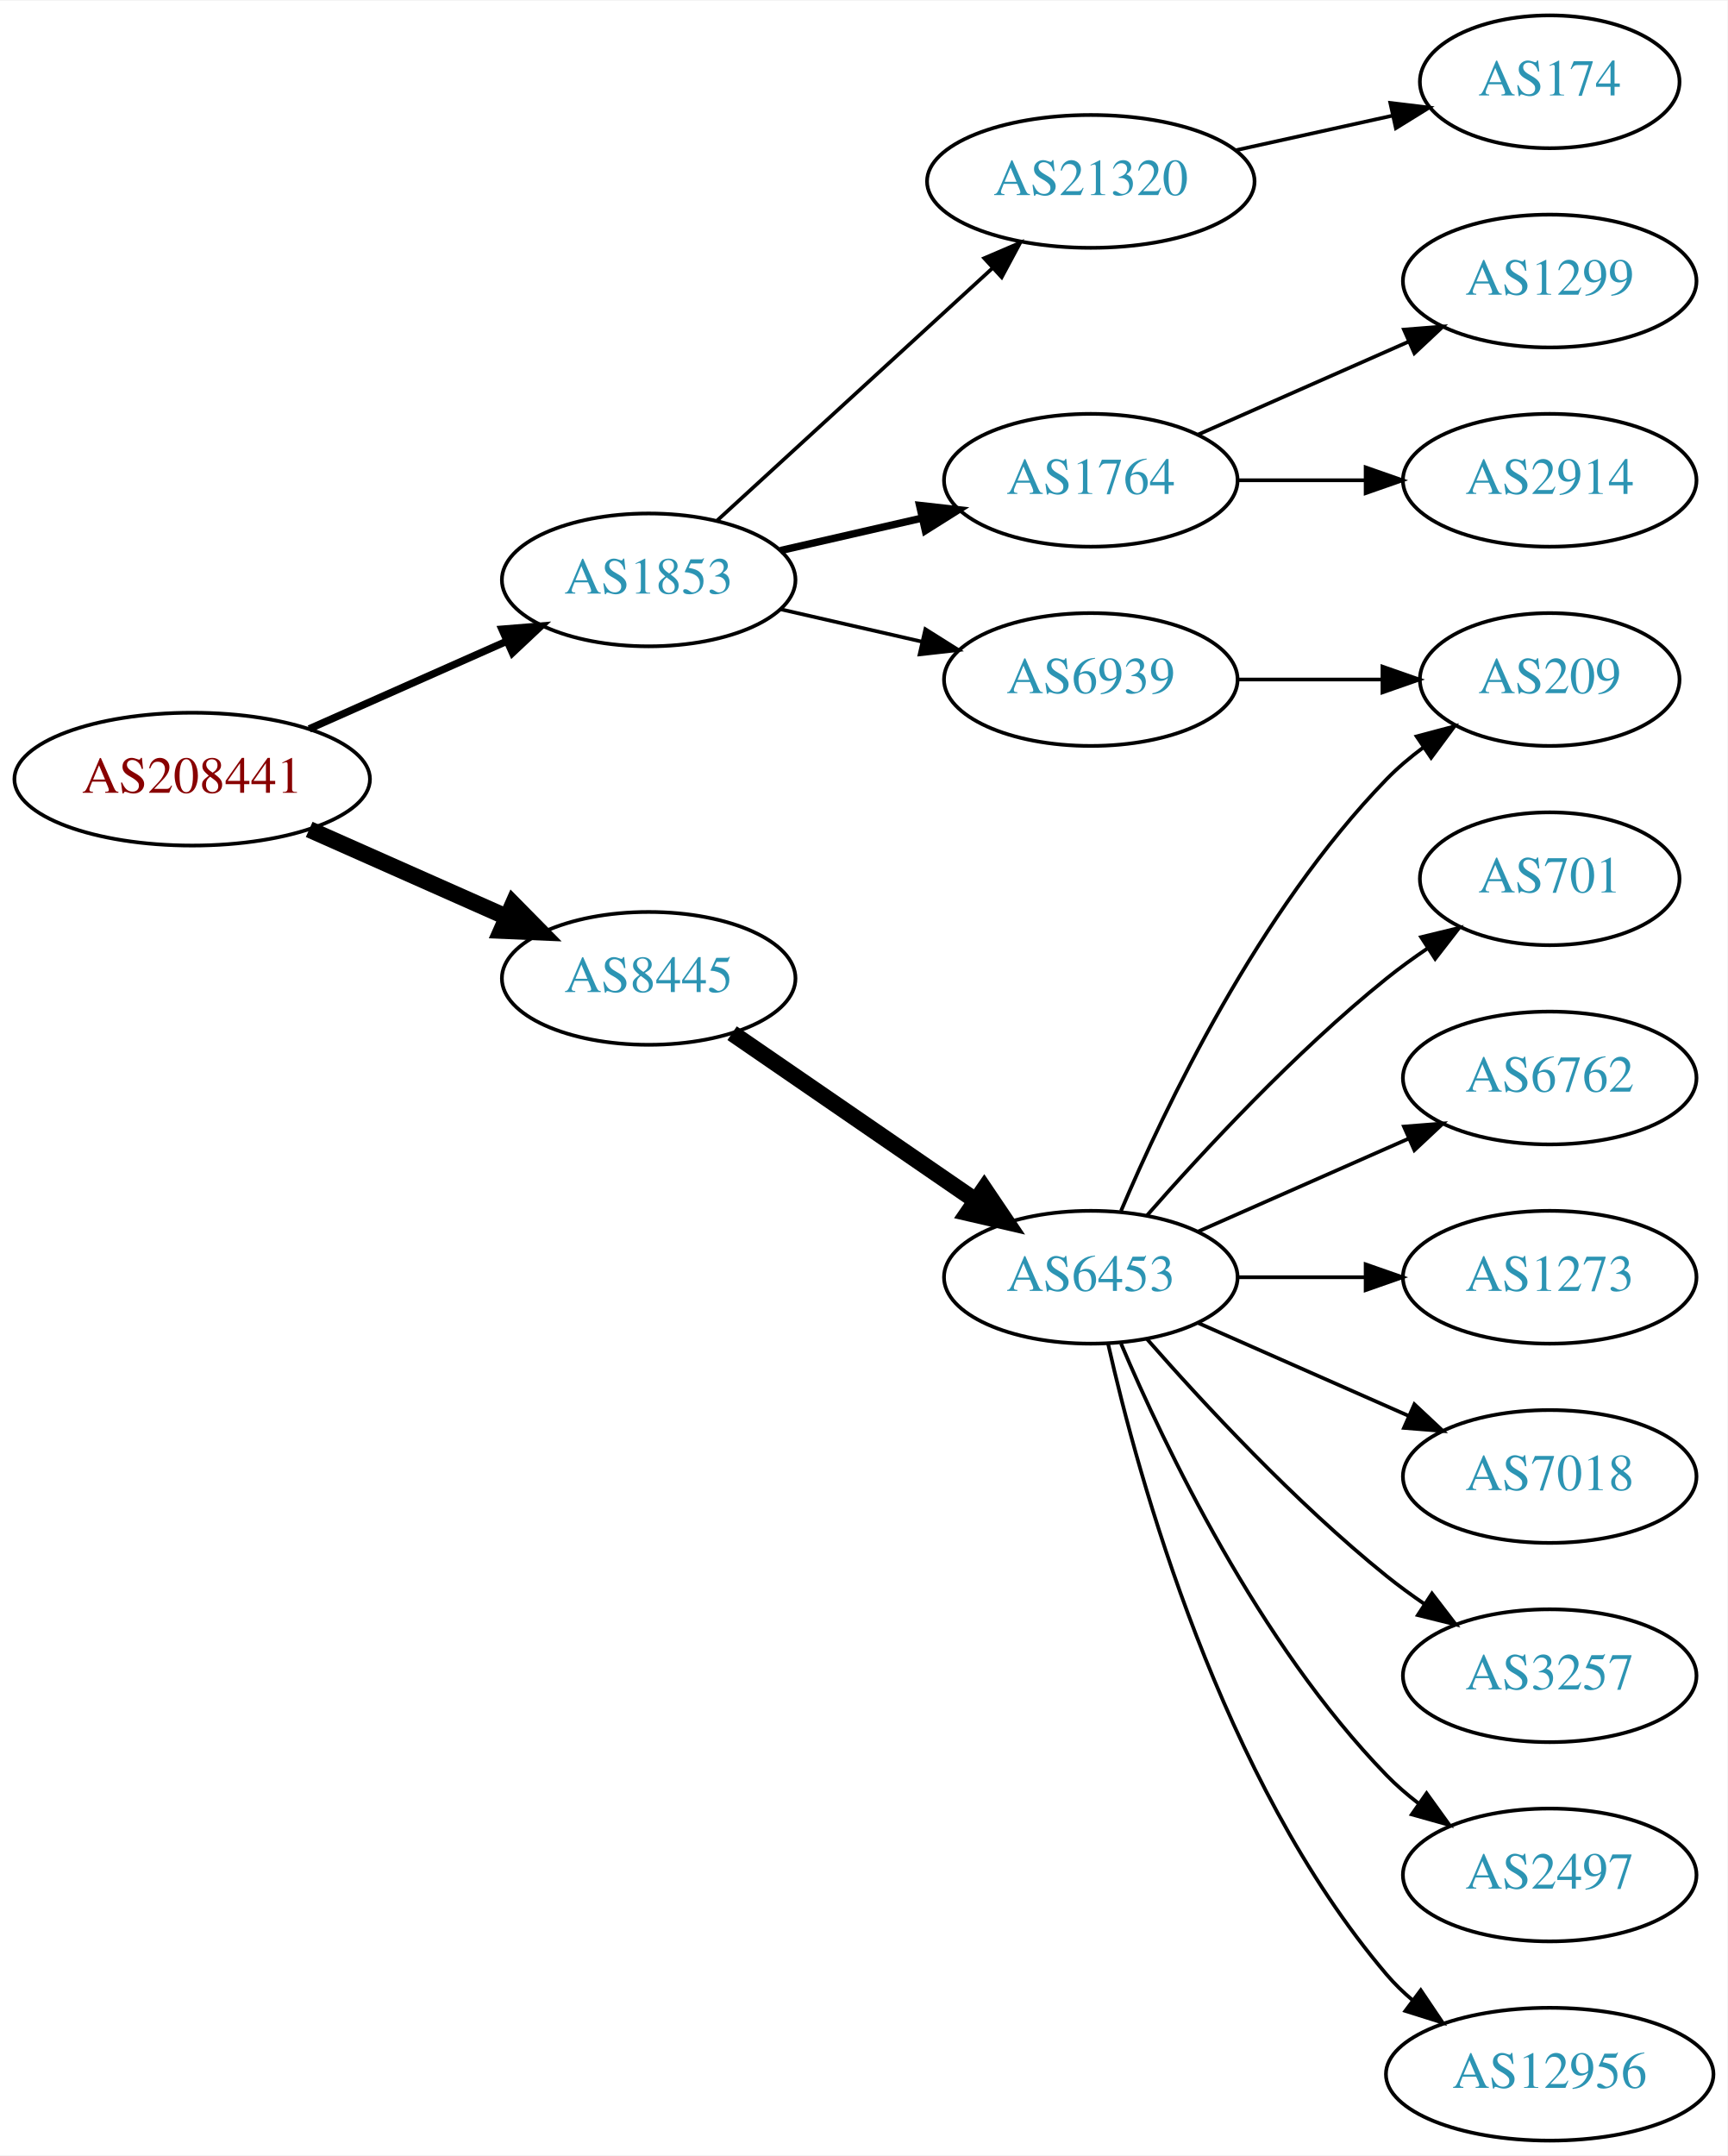
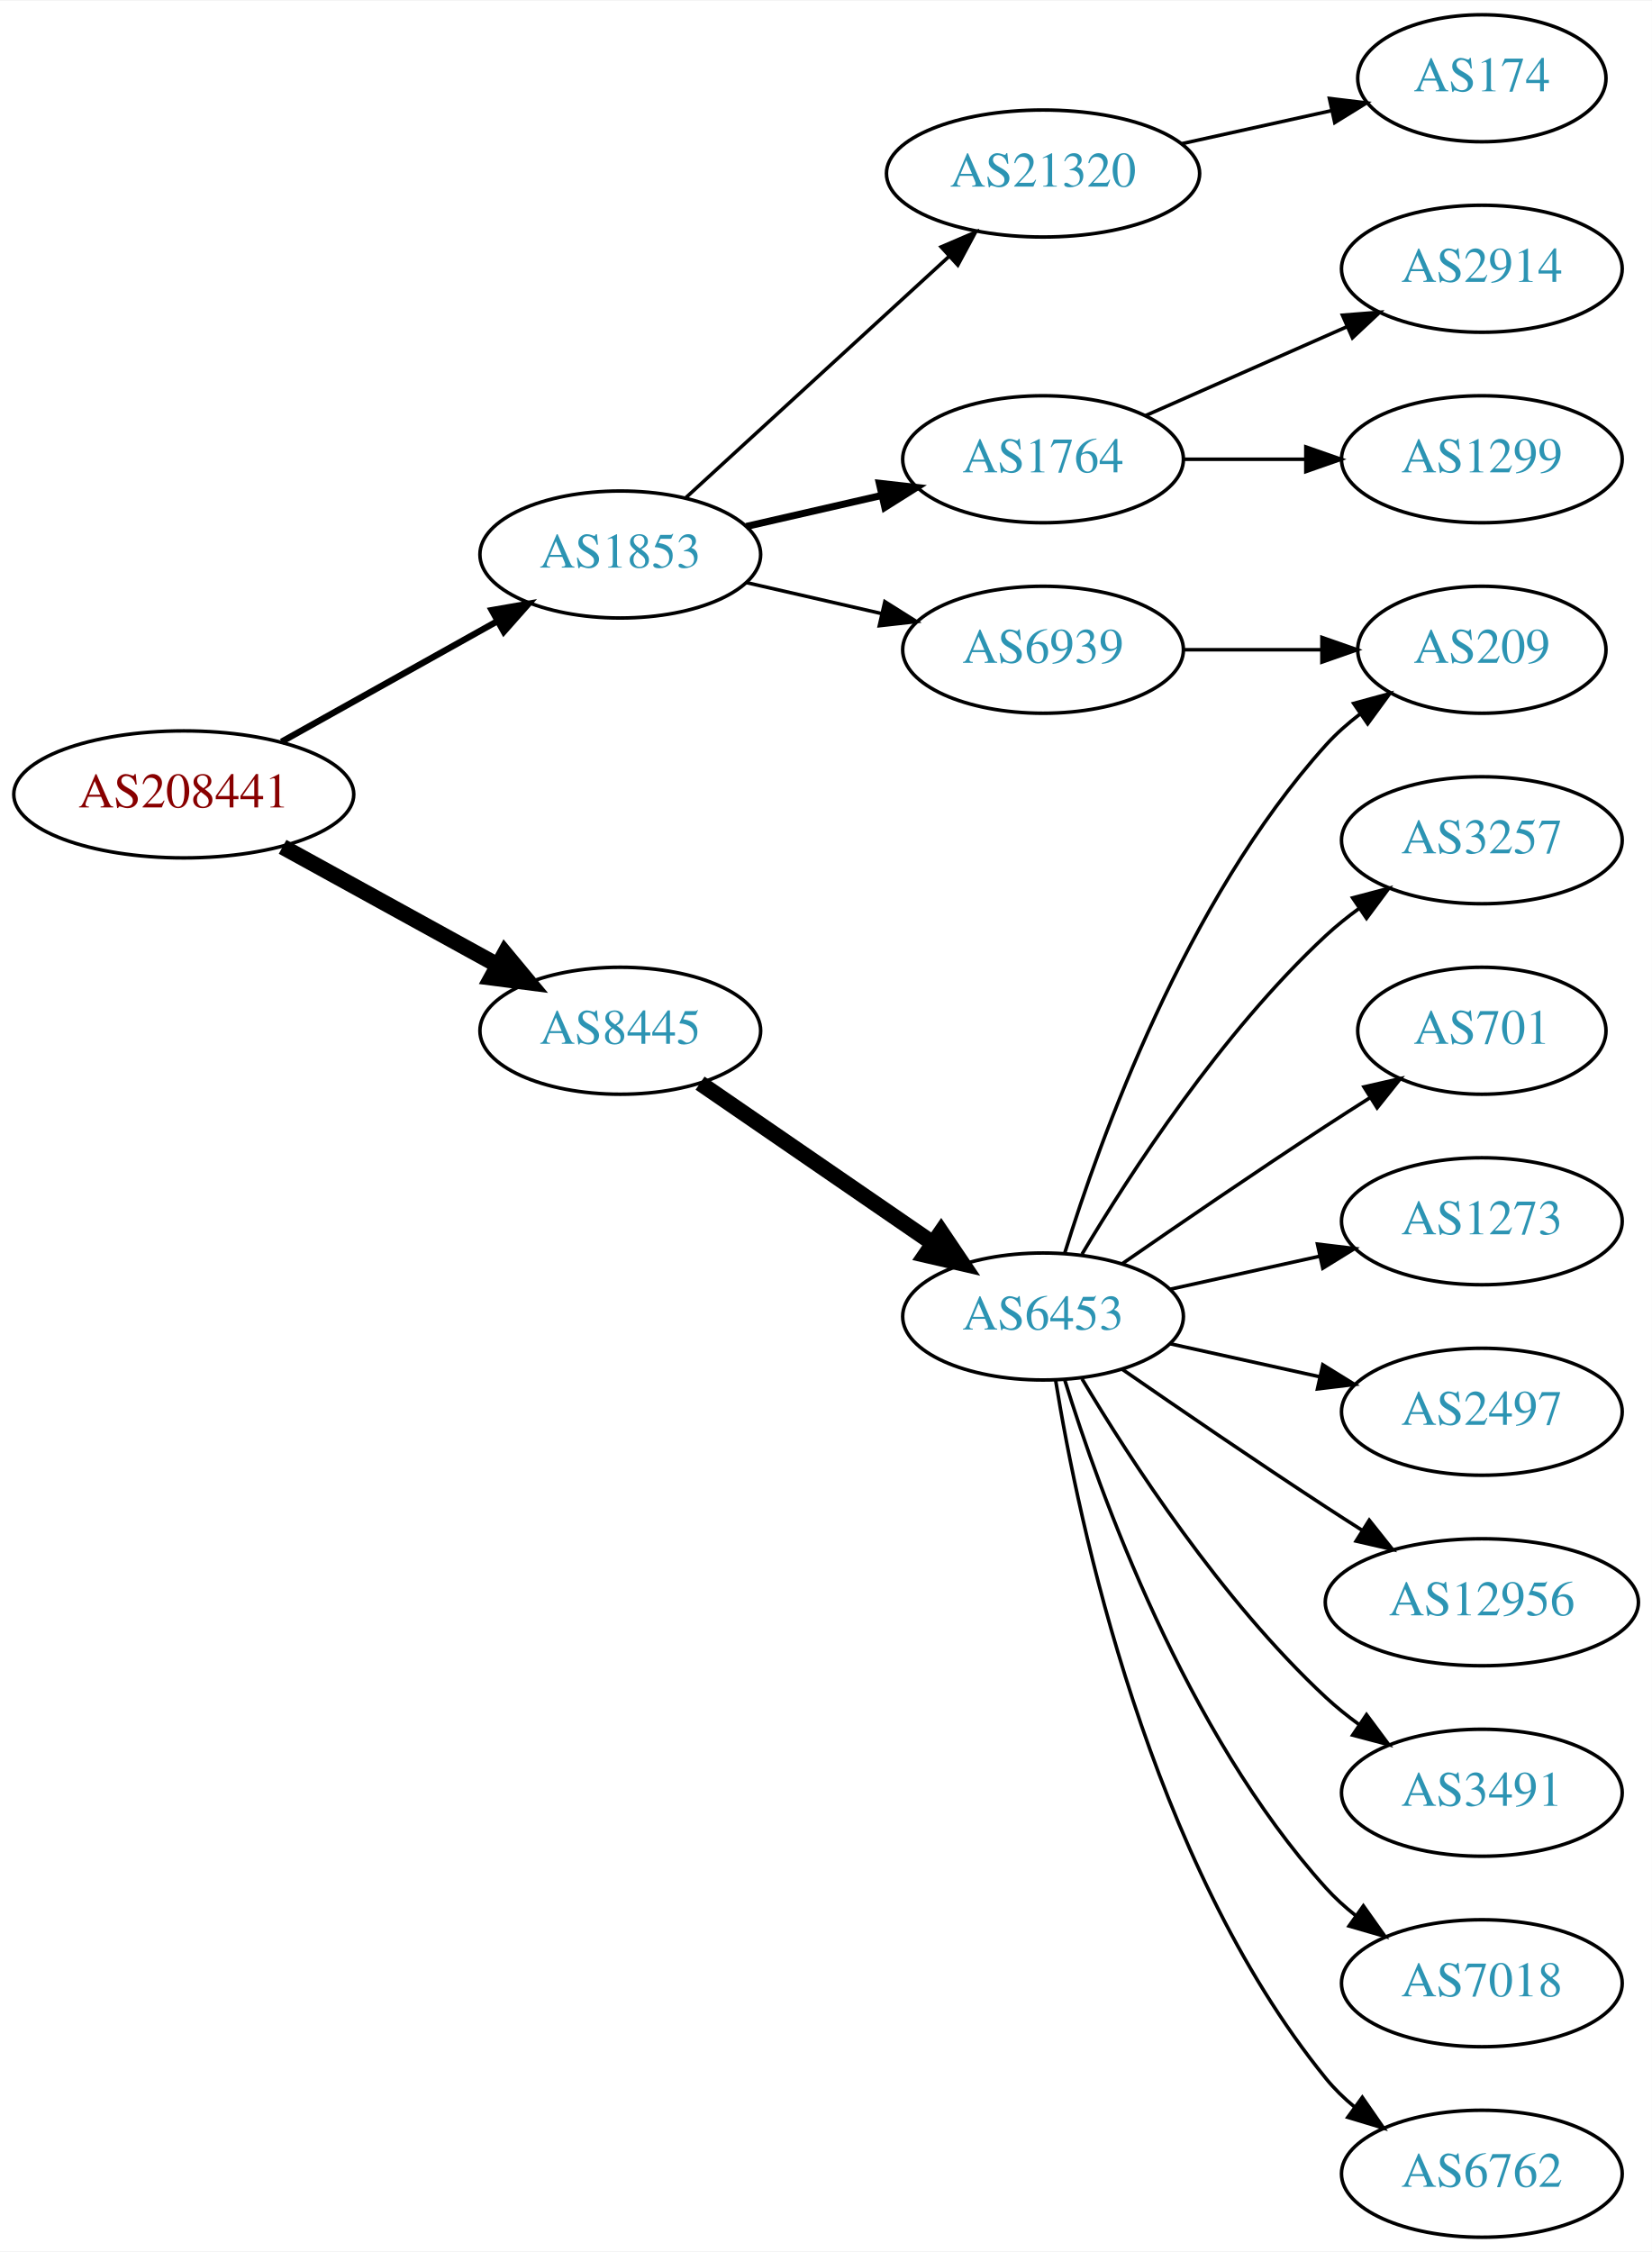
- <svg xmlns="http://www.w3.org/2000/svg" xmlns:xlink="http://www.w3.org/1999/xlink" width="468pt" height="584pt" viewBox="0.00 0.00 468.27 584.00">
-   <g id="graph0" class="graph" transform="scale(1 1) rotate(0) translate(4 580)">
-     <polygon fill="white" stroke="none" points="-4,4 -4,-580 464.269,-580 464.269,4 -4,4" />
+ <svg xmlns="http://www.w3.org/2000/svg" xmlns:xlink="http://www.w3.org/1999/xlink" width="468pt" height="638pt" viewBox="0.00 0.00 468.27 638.00">
+   <g id="graph0" class="graph" transform="scale(1 1) rotate(0) translate(4 634)">
+     <polygon fill="white" stroke="none" points="-4,4 -4,-634 464.269,-634 464.269,4 -4,4" />
    <g id="node1" class="node">
      <g id="a_node1">
        <a xlink:href="/asn/208441" xlink:title="AS208441 ~ Amt der Salzburger Landesregierung [AT]">
-           <ellipse fill="#ffffff" stroke="black" cx="48.096" cy="-369" rx="48.192" ry="18" />
-           <text text-anchor="middle" x="48.096" y="-365.3" font-family="Times,serif" font-size="14.00" fill="#880000">AS208441</text>
+           <ellipse fill="#ffffff" stroke="black" cx="48.096" cy="-409" rx="48.192" ry="18" />
+           <text text-anchor="middle" x="48.096" y="-405.3" font-family="Times,serif" font-size="14.00" fill="#880000">AS208441</text>
        </a>
      </g>
    </g>
    <g id="node2" class="node">
      <g id="a_node2">
        <a xlink:href="/asn/1853" xlink:title="AS1853 ~ ACOnet Backbone [AT]">
-           <ellipse fill="#ffffff" stroke="black" cx="171.838" cy="-423" rx="39.794" ry="18" />
-           <text text-anchor="middle" x="171.838" y="-419.3" font-family="Times,serif" font-size="14.00" fill="#2c94b3">AS1853</text>
+           <ellipse fill="#ffffff" stroke="black" cx="171.838" cy="-477" rx="39.794" ry="18" />
+           <text text-anchor="middle" x="171.838" y="-473.3" font-family="Times,serif" font-size="14.00" fill="#2c94b3">AS1853</text>
        </a>
      </g>
    </g>
    <g id="edge1" class="edge">
-       <path fill="none" stroke="black" stroke-width="2" d="M79.816,-382.626C96.101,-389.85 116.238,-398.781 133.427,-406.406" />
-       <polygon fill="black" stroke="black" stroke-width="2" points="132.07,-409.633 142.631,-410.488 134.909,-403.234 132.07,-409.633" />
+       <path fill="none" stroke="black" stroke-width="1.8" d="M75.813,-423.923C93.819,-433.981 117.721,-447.331 137.048,-458.126" />
+       <polygon fill="black" stroke="black" stroke-width="1.8" points="135.407,-461.219 145.845,-463.04 138.821,-455.108 135.407,-461.219" />
    </g>
    <g id="node3" class="node">
      <g id="a_node3">
        <a xlink:href="/asn/8445" xlink:title="AS8445 ~ SALZBURG-AG-AS [AT]">
-           <ellipse fill="#ffffff" stroke="black" cx="171.838" cy="-315" rx="39.794" ry="18" />
-           <text text-anchor="middle" x="171.838" y="-311.3" font-family="Times,serif" font-size="14.00" fill="#2c94b3">AS8445</text>
+           <ellipse fill="#ffffff" stroke="black" cx="171.838" cy="-342" rx="39.794" ry="18" />
+           <text text-anchor="middle" x="171.838" y="-338.3" font-family="Times,serif" font-size="14.00" fill="#2c94b3">AS8445</text>
        </a>
      </g>
    </g>
    <g id="edge2" class="edge">
-       <path fill="none" stroke="black" stroke-width="4.5" d="M79.816,-355.374C96.101,-348.15 116.238,-339.219 133.427,-331.594" />
-       <polygon fill="black" stroke="black" stroke-width="4.5" points="135.086,-335.166 142.631,-327.512 131.893,-327.967 135.086,-335.166" />
+       <path fill="none" stroke="black" stroke-width="4.5" d="M76.114,-394.131C94.054,-384.258 117.746,-371.219 136.947,-360.652" />
+       <polygon fill="black" stroke="black" stroke-width="4.5" points="139.105,-363.958 145.968,-355.687 135.308,-357.059 139.105,-363.958" />
    </g>
    <g id="node4" class="node">
      <g id="a_node4">
        <a xlink:href="/asn/21320" xlink:title="AS21320 ~ GEANT Vereniging [EU]">
-           <ellipse fill="#ffffff" stroke="black" cx="291.681" cy="-531" rx="44.393" ry="18" />
-           <text text-anchor="middle" x="291.681" y="-527.3" font-family="Times,serif" font-size="14.00" fill="#2c94b3">AS21320</text>
+           <ellipse fill="#ffffff" stroke="black" cx="291.681" cy="-585" rx="44.393" ry="18" />
+           <text text-anchor="middle" x="291.681" y="-581.3" font-family="Times,serif" font-size="14.00" fill="#2c94b3">AS21320</text>
        </a>
      </g>
    </g>
    <g id="edge3" class="edge">
-       <path fill="none" stroke="black" d="M190.48,-439.169C210.238,-457.276 242.44,-486.789 264.992,-507.457" />
-       <polygon fill="black" stroke="black" points="262.793,-510.189 272.53,-514.365 267.522,-505.029 262.793,-510.189" />
+       <path fill="none" stroke="black" d="M190.48,-493.169C210.238,-511.276 242.44,-540.789 264.992,-561.457" />
+       <polygon fill="black" stroke="black" points="262.793,-564.189 272.53,-568.365 267.522,-559.029 262.793,-564.189" />
    </g>
    <g id="node5" class="node">
      <g id="a_node5">
        <a xlink:href="/asn/1764" xlink:title="AS1764 ~ NEXTLAYER-AS [AT]">
-           <ellipse fill="#ffffff" stroke="black" cx="291.681" cy="-450" rx="39.794" ry="18" />
-           <text text-anchor="middle" x="291.681" y="-446.3" font-family="Times,serif" font-size="14.00" fill="#2c94b3">AS1764</text>
+           <ellipse fill="#ffffff" stroke="black" cx="291.681" cy="-504" rx="39.794" ry="18" />
+           <text text-anchor="middle" x="291.681" y="-500.3" font-family="Times,serif" font-size="14.00" fill="#2c94b3">AS1764</text>
        </a>
      </g>
    </g>
    <g id="edge4" class="edge">
-       <path fill="none" stroke="black" stroke-width="2" d="M207.557,-430.955C219.557,-433.704 233.178,-436.825 245.871,-439.733" />
-       <polygon fill="black" stroke="black" stroke-width="2" points="245.273,-443.187 255.802,-442.009 246.836,-436.364 245.273,-443.187" />
+       <path fill="none" stroke="black" stroke-width="2" d="M207.557,-484.955C219.557,-487.704 233.178,-490.825 245.871,-493.733" />
+       <polygon fill="black" stroke="black" stroke-width="2" points="245.273,-497.187 255.802,-496.009 246.836,-490.364 245.273,-497.187" />
    </g>
    <g id="node6" class="node">
      <g id="a_node6">
        <a xlink:href="/asn/6939" xlink:title="AS6939 ~ Hurricane Electric LLC [US]">
-           <ellipse fill="#ffffff" stroke="black" cx="291.681" cy="-396" rx="39.794" ry="18" />
-           <text text-anchor="middle" x="291.681" y="-392.3" font-family="Times,serif" font-size="14.00" fill="#2c94b3">AS6939</text>
+           <ellipse fill="#ffffff" stroke="black" cx="291.681" cy="-450" rx="39.794" ry="18" />
+           <text text-anchor="middle" x="291.681" y="-446.3" font-family="Times,serif" font-size="14.00" fill="#2c94b3">AS6939</text>
        </a>
      </g>
    </g>
    <g id="edge5" class="edge">
-       <path fill="none" stroke="black" d="M207.557,-415.045C219.557,-412.296 233.178,-409.175 245.871,-406.267" />
-       <polygon fill="black" stroke="black" points="246.836,-409.636 255.802,-403.991 245.273,-402.813 246.836,-409.636" />
+       <path fill="none" stroke="black" d="M207.557,-469.045C219.557,-466.296 233.178,-463.175 245.871,-460.267" />
+       <polygon fill="black" stroke="black" points="246.836,-463.636 255.802,-457.991 245.273,-456.813 246.836,-463.636" />
    </g>
    <g id="node11" class="node">
      <g id="a_node11">
        <a xlink:href="/asn/6453" xlink:title="AS6453 ~ TATA COMMUNICATIONS (AMERICA) INC [US]">
-           <ellipse fill="#ffffff" stroke="black" cx="291.681" cy="-234" rx="39.794" ry="18" />
-           <text text-anchor="middle" x="291.681" y="-230.3" font-family="Times,serif" font-size="14.00" fill="#2c94b3">AS6453</text>
+           <ellipse fill="#ffffff" stroke="black" cx="291.681" cy="-261" rx="39.794" ry="18" />
+           <text text-anchor="middle" x="291.681" y="-257.3" font-family="Times,serif" font-size="14.00" fill="#2c94b3">AS6453</text>
        </a>
      </g>
    </g>
    <g id="edge10" class="edge">
-       <path fill="none" stroke="black" stroke-width="4.5" d="M194.452,-300.143C212.941,-287.435 239.754,-269.005 260.384,-254.825" />
-       <polygon fill="black" stroke="black" stroke-width="4.5" points="262.794,-257.946 268.804,-249.037 258.333,-251.456 262.794,-257.946" />
+       <path fill="none" stroke="black" stroke-width="4.5" d="M194.452,-327.143C212.941,-314.435 239.754,-296.005 260.384,-281.825" />
+       <polygon fill="black" stroke="black" stroke-width="4.5" points="262.794,-284.946 268.804,-276.037 258.333,-278.456 262.794,-284.946" />
    </g>
    <g id="node7" class="node">
      <g id="a_node7">
        <a xlink:href="/asn/174" xlink:title="AS174 ~ Cogent Communications [US]">
-           <ellipse fill="#ffffff" stroke="black" cx="416.073" cy="-558" rx="35.194" ry="18" />
-           <text text-anchor="middle" x="416.073" y="-554.3" font-family="Times,serif" font-size="14.00" fill="#2c94b3">AS174</text>
+           <ellipse fill="#ffffff" stroke="black" cx="416.073" cy="-612" rx="35.194" ry="18" />
+           <text text-anchor="middle" x="416.073" y="-608.3" font-family="Times,serif" font-size="14.00" fill="#2c94b3">AS174</text>
        </a>
      </g>
    </g>
    <g id="edge6" class="edge">
-       <path fill="none" stroke="black" d="M331.07,-539.469C344.478,-542.427 359.59,-545.76 373.262,-548.776" />
-       <polygon fill="black" stroke="black" points="372.865,-552.273 383.385,-551.01 374.373,-545.437 372.865,-552.273" />
+       <path fill="none" stroke="black" d="M331.07,-593.469C344.478,-596.427 359.59,-599.76 373.262,-602.776" />
+       <polygon fill="black" stroke="black" points="372.865,-606.273 383.385,-605.01 374.373,-599.437 372.865,-606.273" />
    </g>
    <g id="node8" class="node">
      <g id="a_node8">
+         <a xlink:href="/asn/2914" xlink:title="AS2914 ~ NTT America, Inc. [US]">
+           <ellipse fill="#ffffff" stroke="black" cx="416.073" cy="-558" rx="39.794" ry="18" />
+           <text text-anchor="middle" x="416.073" y="-554.3" font-family="Times,serif" font-size="14.00" fill="#2c94b3">AS2914</text>
+         </a>
+       </g>
+     </g>
+     <g id="edge7" class="edge">
+       <path fill="none" stroke="black" d="M320.76,-516.389C337.708,-523.866 359.505,-533.483 377.874,-541.588" />
+       <polygon fill="black" stroke="black" points="376.562,-544.834 387.124,-545.669 379.388,-538.43 376.562,-544.834" />
+     </g>
+     <g id="node9" class="node">
+       <g id="a_node9">
        <a xlink:href="/asn/1299" xlink:title="AS1299 ~ Telia Carrier [EU]">
          <ellipse fill="#ffffff" stroke="black" cx="416.073" cy="-504" rx="39.794" ry="18" />
          <text text-anchor="middle" x="416.073" y="-500.3" font-family="Times,serif" font-size="14.00" fill="#2c94b3">AS1299</text>
        </a>
      </g>
    </g>
-     <g id="edge7" class="edge">
-       <path fill="none" stroke="black" d="M320.76,-462.389C337.708,-469.866 359.505,-479.483 377.874,-487.588" />
-       <polygon fill="black" stroke="black" points="376.562,-490.834 387.124,-491.669 379.388,-484.43 376.562,-490.834" />
-     </g>
-     <g id="node9" class="node">
-       <g id="a_node9">
-         <a xlink:href="/asn/2914" xlink:title="AS2914 ~ NTT America, Inc. [US]">
-           <ellipse fill="#ffffff" stroke="black" cx="416.073" cy="-450" rx="39.794" ry="18" />
-           <text text-anchor="middle" x="416.073" y="-446.3" font-family="Times,serif" font-size="14.00" fill="#2c94b3">AS2914</text>
-         </a>
-       </g>
-     </g>
    <g id="edge8" class="edge">
-       <path fill="none" stroke="black" d="M331.406,-450C342.344,-450 354.395,-450 365.861,-450" />
-       <polygon fill="black" stroke="black" points="366.179,-453.5 376.179,-450 366.179,-446.5 366.179,-453.5" />
+       <path fill="none" stroke="black" d="M331.406,-504C342.344,-504 354.395,-504 365.861,-504" />
+       <polygon fill="black" stroke="black" points="366.179,-507.5 376.179,-504 366.179,-500.5 366.179,-507.5" />
    </g>
    <g id="node10" class="node">
      <g id="a_node10">
        <a xlink:href="/asn/209" xlink:title="AS209 ~ CenturyLink Communications, LLC [US]">
-           <ellipse fill="#ffffff" stroke="black" cx="416.073" cy="-396" rx="35.194" ry="18" />
-           <text text-anchor="middle" x="416.073" y="-392.3" font-family="Times,serif" font-size="14.00" fill="#2c94b3">AS209</text>
+           <ellipse fill="#ffffff" stroke="black" cx="416.073" cy="-450" rx="35.194" ry="18" />
+           <text text-anchor="middle" x="416.073" y="-446.3" font-family="Times,serif" font-size="14.00" fill="#2c94b3">AS209</text>
        </a>
      </g>
    </g>
    <g id="edge9" class="edge">
-       <path fill="none" stroke="black" d="M331.406,-396C343.895,-396 357.834,-396 370.698,-396" />
-       <polygon fill="black" stroke="black" points="370.735,-399.5 380.735,-396 370.735,-392.5 370.735,-399.5" />
-     </g>
-     <g id="edge14" class="edge">
-       <path fill="none" stroke="black" d="M299.871,-251.975C311.638,-279.682 337.212,-333.348 371.877,-369 374.859,-372.067 378.257,-374.94 381.806,-377.581" />
-       <polygon fill="black" stroke="black" points="380.001,-380.586 390.24,-383.308 383.933,-374.795 380.001,-380.586" />
+       <path fill="none" stroke="black" d="M331.406,-450C343.895,-450 357.834,-450 370.698,-450" />
+       <polygon fill="black" stroke="black" points="370.735,-453.5 380.735,-450 370.735,-446.5 370.735,-453.5" />
+     </g>
+     <g id="edge12" class="edge">
+       <path fill="none" stroke="black" d="M297.818,-278.94C307.721,-310.979 332.059,-378.812 371.877,-423 374.74,-426.178 378.064,-429.119 381.572,-431.8" />
+       <polygon fill="black" stroke="black" points="379.738,-434.786 389.961,-437.569 383.705,-429.018 379.738,-434.786" />
    </g>
    <g id="node12" class="node">
      <g id="a_node12">
+         <a xlink:href="/asn/3257" xlink:title="AS3257 ~ GTT [DE]">
+           <ellipse fill="#ffffff" stroke="black" cx="416.073" cy="-396" rx="39.794" ry="18" />
+           <text text-anchor="middle" x="416.073" y="-392.3" font-family="Times,serif" font-size="14.00" fill="#2c94b3">AS3257</text>
+         </a>
+       </g>
+     </g>
+     <g id="edge11" class="edge">
+       <path fill="none" stroke="black" d="M302.726,-278.671C316.297,-301.472 342.23,-341.472 371.877,-369 374.783,-371.699 377.996,-374.28 381.32,-376.703" />
+       <polygon fill="black" stroke="black" points="379.455,-379.667 389.698,-382.375 383.38,-373.87 379.455,-379.667" />
+     </g>
+     <g id="node13" class="node">
+       <g id="a_node13">
        <a xlink:href="/asn/701" xlink:title="AS701 ~ UUNET [US]">
          <ellipse fill="#ffffff" stroke="black" cx="416.073" cy="-342" rx="35.194" ry="18" />
          <text text-anchor="middle" x="416.073" y="-338.3" font-family="Times,serif" font-size="14.00" fill="#2c94b3">AS701</text>
        </a>
      </g>
    </g>
-     <g id="edge11" class="edge">
-       <path fill="none" stroke="black" d="M306.833,-250.663C321.934,-267.894 347.055,-295.024 371.877,-315 375.382,-317.821 379.2,-320.587 383.068,-323.208" />
-       <polygon fill="black" stroke="black" points="381.218,-326.18 391.513,-328.682 385.025,-320.306 381.218,-326.18" />
-     </g>
-     <g id="node13" class="node">
-       <g id="a_node13">
-         <a xlink:href="/asn/6762" xlink:title="AS6762 ~ TELECOM ITALIA SPARKLE S.p.A. [IT]">
-           <ellipse fill="#ffffff" stroke="black" cx="416.073" cy="-288" rx="39.794" ry="18" />
-           <text text-anchor="middle" x="416.073" y="-284.3" font-family="Times,serif" font-size="14.00" fill="#2c94b3">AS6762</text>
-         </a>
-       </g>
-     </g>
-     <g id="edge12" class="edge">
-       <path fill="none" stroke="black" d="M320.76,-246.389C337.708,-253.866 359.505,-263.483 377.874,-271.588" />
-       <polygon fill="black" stroke="black" points="376.562,-274.834 387.124,-275.669 379.388,-268.43 376.562,-274.834" />
+     <g id="edge13" class="edge">
+       <path fill="none" stroke="black" d="M314.038,-275.901C329.889,-286.877 352.092,-302.079 371.877,-315 375.921,-317.642 380.207,-320.385 384.446,-323.067" />
+       <polygon fill="black" stroke="black" points="382.66,-326.079 392.99,-328.432 386.383,-320.15 382.66,-326.079" />
    </g>
    <g id="node14" class="node">
      <g id="a_node14">
        <a xlink:href="/asn/1273" xlink:title="AS1273 ~ Vodafone Group PLC [EU]">
-           <ellipse fill="#ffffff" stroke="black" cx="416.073" cy="-234" rx="39.794" ry="18" />
-           <text text-anchor="middle" x="416.073" y="-230.3" font-family="Times,serif" font-size="14.00" fill="#2c94b3">AS1273</text>
-         </a>
-       </g>
-     </g>
-     <g id="edge13" class="edge">
-       <path fill="none" stroke="black" d="M331.406,-234C342.344,-234 354.395,-234 365.861,-234" />
-       <polygon fill="black" stroke="black" points="366.179,-237.5 376.179,-234 366.179,-230.5 366.179,-237.5" />
+           <ellipse fill="#ffffff" stroke="black" cx="416.073" cy="-288" rx="39.794" ry="18" />
+           <text text-anchor="middle" x="416.073" y="-284.3" font-family="Times,serif" font-size="14.00" fill="#2c94b3">AS1273</text>
+         </a>
+       </g>
+     </g>
+     <g id="edge14" class="edge">
+       <path fill="none" stroke="black" d="M327.753,-268.737C340.94,-271.646 356.12,-274.995 370.086,-278.076" />
+       <polygon fill="black" stroke="black" points="369.476,-281.525 379.995,-280.262 370.984,-274.69 369.476,-281.525" />
    </g>
    <g id="node15" class="node">
      <g id="a_node15">
-         <a xlink:href="/asn/7018" xlink:title="AS7018 ~ AT&amp;T Services, Inc. [US]">
-           <ellipse fill="#ffffff" stroke="black" cx="416.073" cy="-180" rx="39.794" ry="18" />
-           <text text-anchor="middle" x="416.073" y="-176.3" font-family="Times,serif" font-size="14.00" fill="#2c94b3">AS7018</text>
+         <a xlink:href="/asn/2497" xlink:title="AS2497 ~ Internet Initiative Japan Inc. [JP]">
+           <ellipse fill="#ffffff" stroke="black" cx="416.073" cy="-234" rx="39.794" ry="18" />
+           <text text-anchor="middle" x="416.073" y="-230.3" font-family="Times,serif" font-size="14.00" fill="#2c94b3">AS2497</text>
        </a>
      </g>
    </g>
    <g id="edge15" class="edge">
-       <path fill="none" stroke="black" d="M320.76,-221.611C337.708,-214.134 359.505,-204.517 377.874,-196.412" />
-       <polygon fill="black" stroke="black" points="379.388,-199.57 387.124,-192.331 376.562,-193.166 379.388,-199.57" />
+       <path fill="none" stroke="black" d="M327.753,-253.263C340.94,-250.354 356.12,-247.005 370.086,-243.924" />
+       <polygon fill="black" stroke="black" points="370.984,-247.31 379.995,-241.738 369.476,-240.475 370.984,-247.31" />
    </g>
    <g id="node16" class="node">
      <g id="a_node16">
-         <a xlink:href="/asn/3257" xlink:title="AS3257 ~ GTT [DE]">
-           <ellipse fill="#ffffff" stroke="black" cx="416.073" cy="-126" rx="39.794" ry="18" />
-           <text text-anchor="middle" x="416.073" y="-122.3" font-family="Times,serif" font-size="14.00" fill="#2c94b3">AS3257</text>
+         <a xlink:href="/asn/12956" xlink:title="AS12956 ~ TELXIUS [ES]">
+           <ellipse fill="#ffffff" stroke="black" cx="416.073" cy="-180" rx="44.393" ry="18" />
+           <text text-anchor="middle" x="416.073" y="-176.3" font-family="Times,serif" font-size="14.00" fill="#2c94b3">AS12956</text>
        </a>
      </g>
    </g>
    <g id="edge16" class="edge">
-       <path fill="none" stroke="black" d="M306.833,-217.337C321.934,-200.106 347.055,-172.976 371.877,-153 375.132,-150.38 378.657,-147.808 382.242,-145.354" />
-       <polygon fill="black" stroke="black" points="384.16,-148.281 390.614,-139.879 380.329,-142.423 384.16,-148.281" />
+       <path fill="none" stroke="black" d="M314.038,-246.099C329.889,-235.123 352.092,-219.921 371.877,-207 375.197,-204.831 378.68,-202.594 382.166,-200.379" />
+       <polygon fill="black" stroke="black" points="384.155,-203.262 390.748,-194.968 380.422,-197.34 384.155,-203.262" />
    </g>
    <g id="node17" class="node">
      <g id="a_node17">
-         <a xlink:href="/asn/2497" xlink:title="AS2497 ~ Internet Initiative Japan Inc. [JP]">
-           <ellipse fill="#ffffff" stroke="black" cx="416.073" cy="-72" rx="39.794" ry="18" />
-           <text text-anchor="middle" x="416.073" y="-68.3" font-family="Times,serif" font-size="14.00" fill="#2c94b3">AS2497</text>
+         <a xlink:href="/asn/3491" xlink:title="AS3491 ~ PCCW Global, Inc. [US]">
+           <ellipse fill="#ffffff" stroke="black" cx="416.073" cy="-126" rx="39.794" ry="18" />
+           <text text-anchor="middle" x="416.073" y="-122.3" font-family="Times,serif" font-size="14.00" fill="#2c94b3">AS3491</text>
        </a>
      </g>
    </g>
    <g id="edge17" class="edge">
-       <path fill="none" stroke="black" d="M299.871,-216.025C311.638,-188.318 337.212,-134.652 371.877,-99 374.497,-96.305 377.437,-93.761 380.52,-91.392" />
-       <polygon fill="black" stroke="black" points="382.696,-94.141 388.889,-85.545 378.687,-88.403 382.696,-94.141" />
+       <path fill="none" stroke="black" d="M302.726,-243.329C316.297,-220.528 342.23,-180.528 371.877,-153 374.783,-150.301 377.996,-147.72 381.32,-145.297" />
+       <polygon fill="black" stroke="black" points="383.38,-148.13 389.698,-139.625 379.455,-142.333 383.38,-148.13" />
    </g>
    <g id="node18" class="node">
      <g id="a_node18">
-         <a xlink:href="/asn/12956" xlink:title="AS12956 ~ TELXIUS [ES]">
-           <ellipse fill="#ffffff" stroke="black" cx="416.073" cy="-18" rx="44.393" ry="18" />
-           <text text-anchor="middle" x="416.073" y="-14.3" font-family="Times,serif" font-size="14.00" fill="#2c94b3">AS12956</text>
+         <a xlink:href="/asn/7018" xlink:title="AS7018 ~ AT&amp;T Services, Inc. [US]">
+           <ellipse fill="#ffffff" stroke="black" cx="416.073" cy="-72" rx="39.794" ry="18" />
+           <text text-anchor="middle" x="416.073" y="-68.3" font-family="Times,serif" font-size="14.00" fill="#2c94b3">AS7018</text>
        </a>
      </g>
    </g>
    <g id="edge18" class="edge">
-       <path fill="none" stroke="black" d="M296.374,-215.925C304.514,-179.852 326.947,-97.86 371.877,-45 373.996,-42.507 376.405,-40.17 378.975,-37.997" />
-       <polygon fill="black" stroke="black" points="381.124,-40.761 387.045,-31.975 376.937,-35.151 381.124,-40.761" />
+       <path fill="none" stroke="black" d="M297.818,-243.06C307.721,-211.021 332.059,-143.188 371.877,-99 374.393,-96.208 377.264,-93.599 380.303,-91.188" />
+       <polygon fill="black" stroke="black" points="382.487,-93.93 388.611,-85.285 378.432,-88.224 382.487,-93.93" />
+     </g>
+     <g id="node19" class="node">
+       <g id="a_node19">
+         <a xlink:href="/asn/6762" xlink:title="AS6762 ~ TELECOM ITALIA SPARKLE S.p.A. [IT]">
+           <ellipse fill="#ffffff" stroke="black" cx="416.073" cy="-18" rx="39.794" ry="18" />
+           <text text-anchor="middle" x="416.073" y="-14.3" font-family="Times,serif" font-size="14.00" fill="#2c94b3">AS6762</text>
+         </a>
+       </g>
+     </g>
+     <g id="edge19" class="edge">
+       <path fill="none" stroke="black" d="M295.261,-242.822C301.716,-203.003 321.788,-106.714 371.877,-45 374.245,-42.082 377.018,-39.388 379.995,-36.925" />
+       <polygon fill="black" stroke="black" points="382.187,-39.659 388.217,-30.948 378.071,-33.997 382.187,-39.659" />
    </g>
  </g>
</svg>
